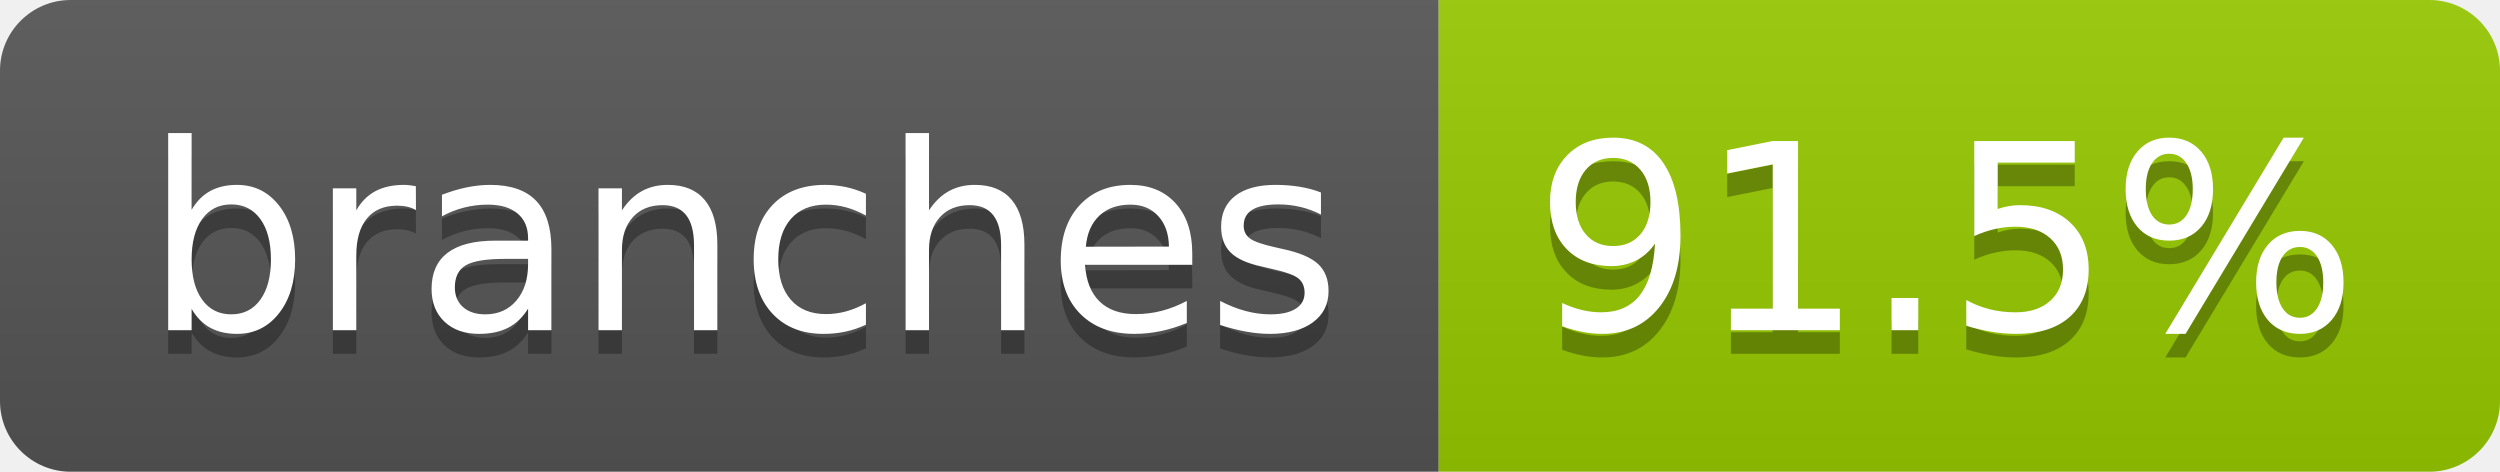
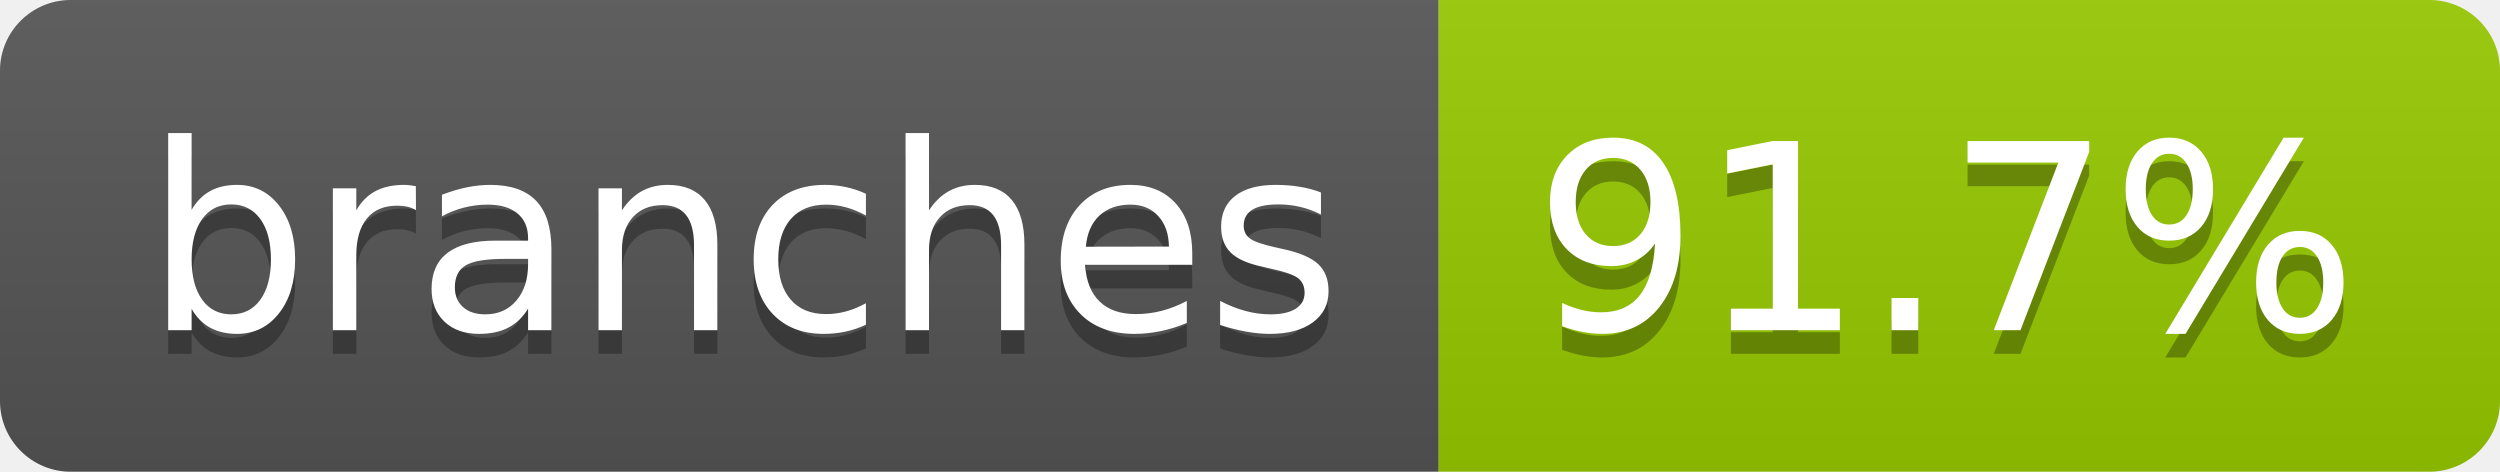
- <svg xmlns="http://www.w3.org/2000/svg" width="106" height="20" role="img" aria-label="branches: 91.5%">
+ <svg xmlns="http://www.w3.org/2000/svg" width="106" height="20" role="img" aria-label="branches: 91.7%">
  <linearGradient id="s" x2="0" y2="100%">
    <stop offset="0" stop-color="#bbb" stop-opacity=".1" />
    <stop offset="1" stop-opacity=".1" />
  </linearGradient>
  <clipPath id="r">
    <rect width="106" height="20" rx="3" fill="#fff" />
  </clipPath>
  <g clip-path="url(#r)">
    <rect width="61" height="20" fill="#555" />
    <rect x="61" width="45" height="20" fill="#97ca00" />
    <rect width="106" height="20" fill="url(#s)" />
  </g>
  <g fill="#fff" text-anchor="middle" font-family="Verdana,Geneva,DejaVu Sans,sans-serif" text-rendering="geometricPrecision" font-size="110">
    <text aria-hidden="true" x="315" y="150" fill="#010101" fill-opacity=".3" transform="scale(.1)" textLength="507">branches</text>
    <text x="315" y="140" transform="scale(.1)" fill="#fff" textLength="507">branches</text>
-     <text aria-hidden="true" x="825" y="150" fill="#010101" fill-opacity=".3" transform="scale(.1)" textLength="350">91.5%</text>
-     <text x="825" y="140" transform="scale(.1)" fill="#fff" textLength="350">91.5%</text>
+     <text aria-hidden="true" x="825" y="150" fill="#010101" fill-opacity=".3" transform="scale(.1)" textLength="350">91.7%</text>
+     <text x="825" y="140" transform="scale(.1)" fill="#fff" textLength="350">91.7%</text>
  </g>
</svg>
